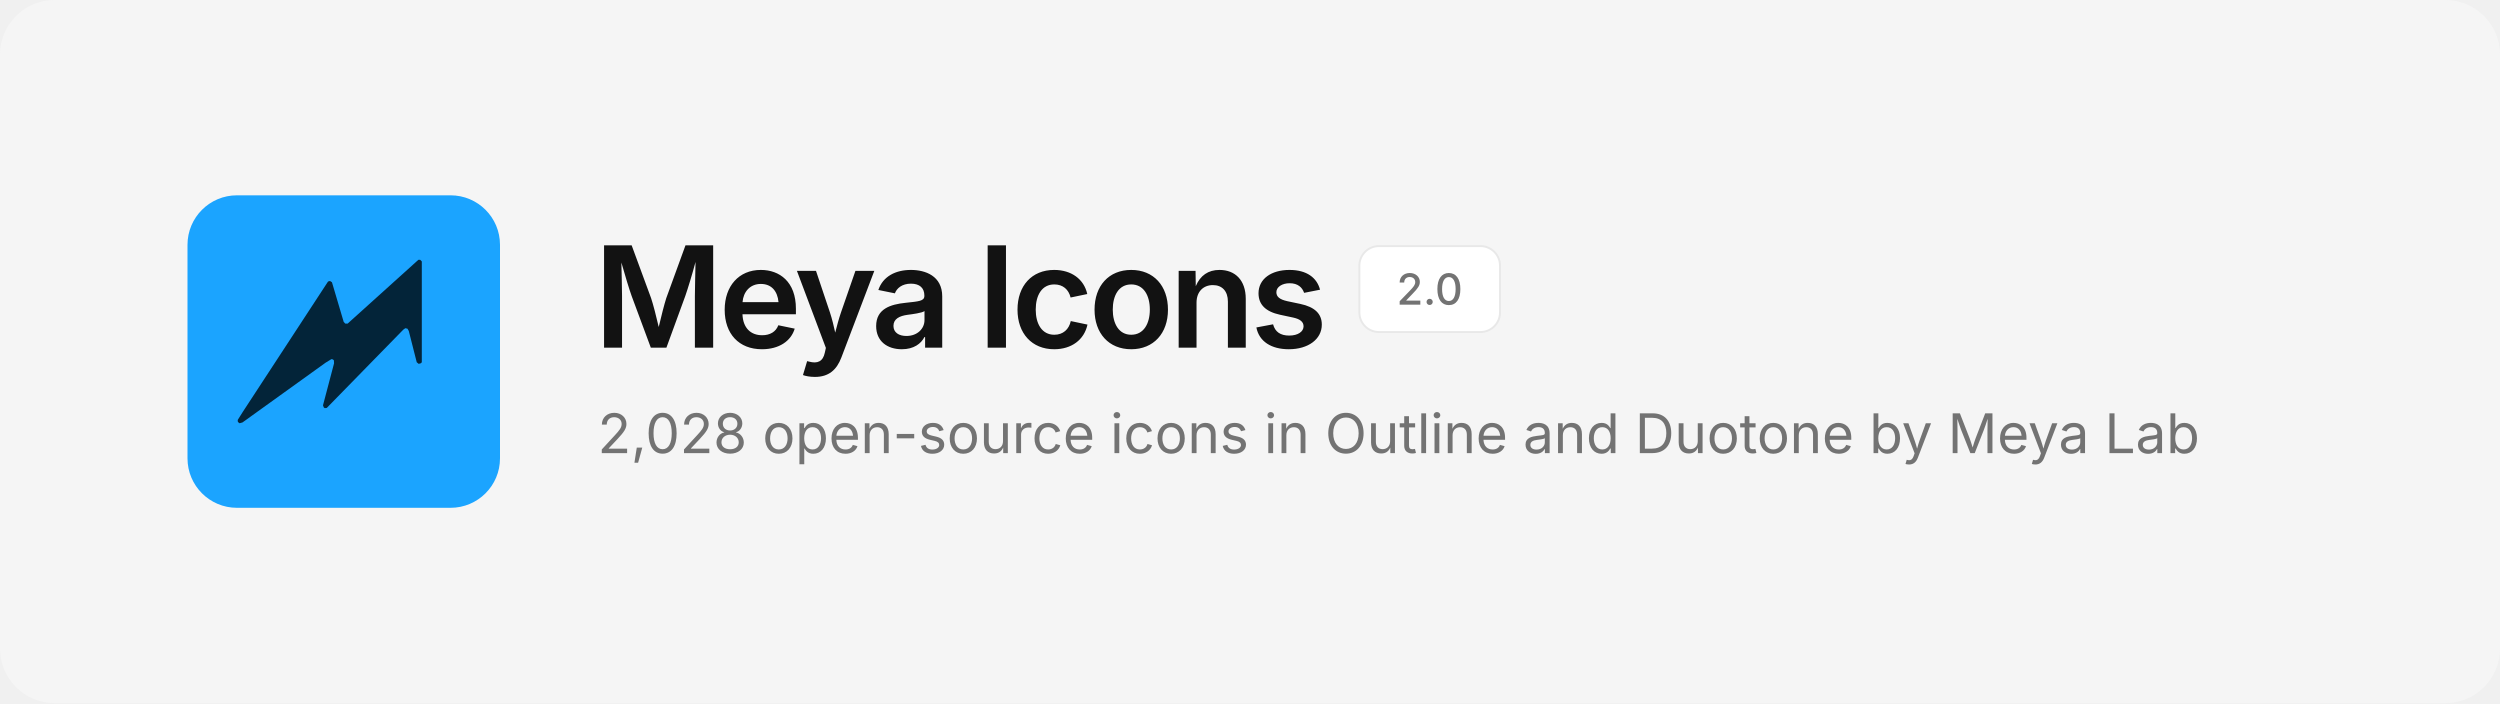
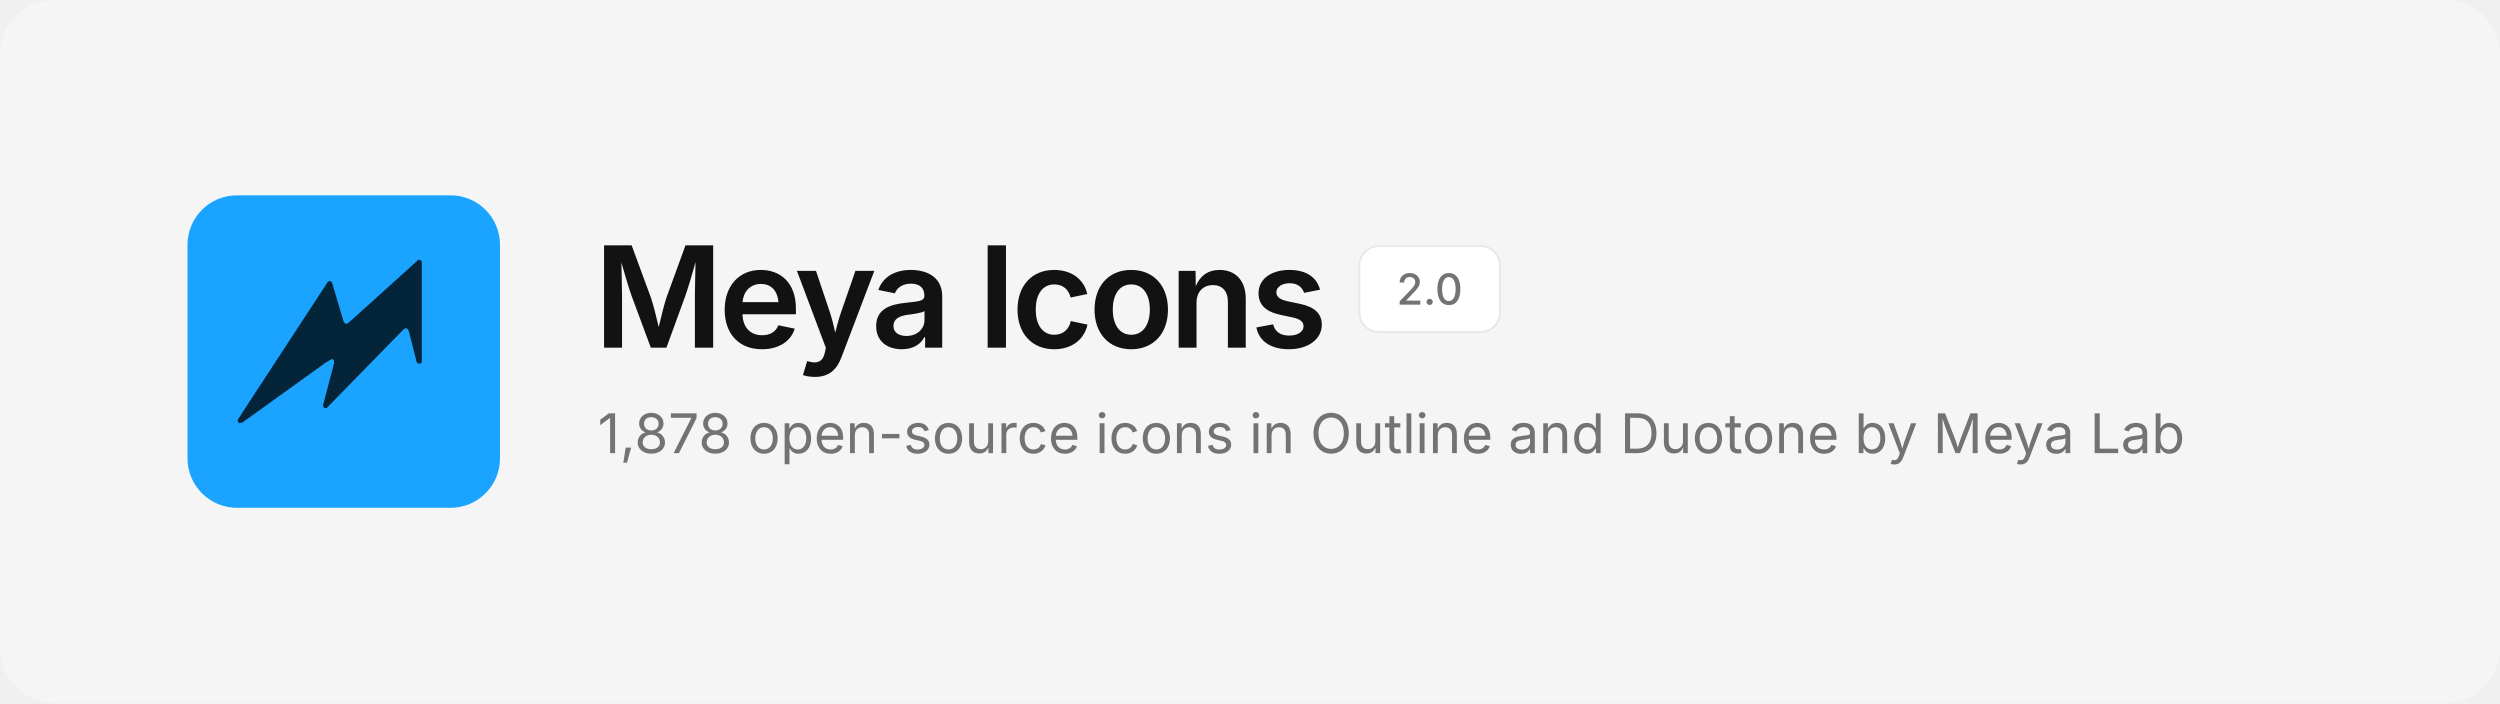
<svg xmlns="http://www.w3.org/2000/svg" width="1280" height="360" viewBox="0 0 1280 360" fill="none">
  <rect width="1280" height="360" rx="28" fill="#F5F5F5" />
  <svg x="96" y="100" width="160" height="160" viewBox="0 0 480 480">
    <rect width="480" height="480" rx="76" fill="#1BA4FF" />
    <path d="M354.6 99.1 L357.4 99.1 L359.9 101.6 L359.9 256.4 L358.6 257.9 L355.1 258.9 L352.1 256.4 L339.9 208.4 L337.9 204.9 L334.6 204.1 L331.4 206.4 L213.9 326.6 L210.9 326.9 L209.4 325.9 L208.1 322.6 L225.1 258.1 L224.9 253.6 L223.4 252.1 L221.1 251.6 L212.1 257.1 L84.4 348.9 L79.9 350.1 L77.4 348.1 L77.1 345.1 L85.1 332.4 L215.9 132.4 L218.9 131.6 L221.9 133.6 L239.9 194.4 L242.4 197.1 L245.9 197.1Z" fill="#032439" />
  </svg>
  <text x="304" y="178" font-family="Inter, -apple-system, 'Segoe UI', Helvetica, Arial, sans-serif" font-size="72" font-weight="600" letter-spacing="-2.5" fill="#121212">Meya Icons</text>
  <rect x="696" y="126" width="72" height="44" rx="10" fill="#FFFFFF" stroke="#E8E8E8" />
  <text x="732" y="156" text-anchor="middle" font-family="Inter, -apple-system, 'Segoe UI', Helvetica, Arial, sans-serif" font-size="22" font-weight="500" fill="#737373">2.0</text>
-   <text x="306" y="232" font-family="Inter, -apple-system, 'Segoe UI', Helvetica, Arial, sans-serif" font-size="28" fill="#737373">2,028 open-source icons in Outline and Duotone by Meya Lab</text>
+   <text x="306" y="232" font-family="Inter, -apple-system, 'Segoe UI', Helvetica, Arial, sans-serif" font-size="28" fill="#737373">1,878 open-source icons in Outline and Duotone by Meya Lab</text>
</svg>
